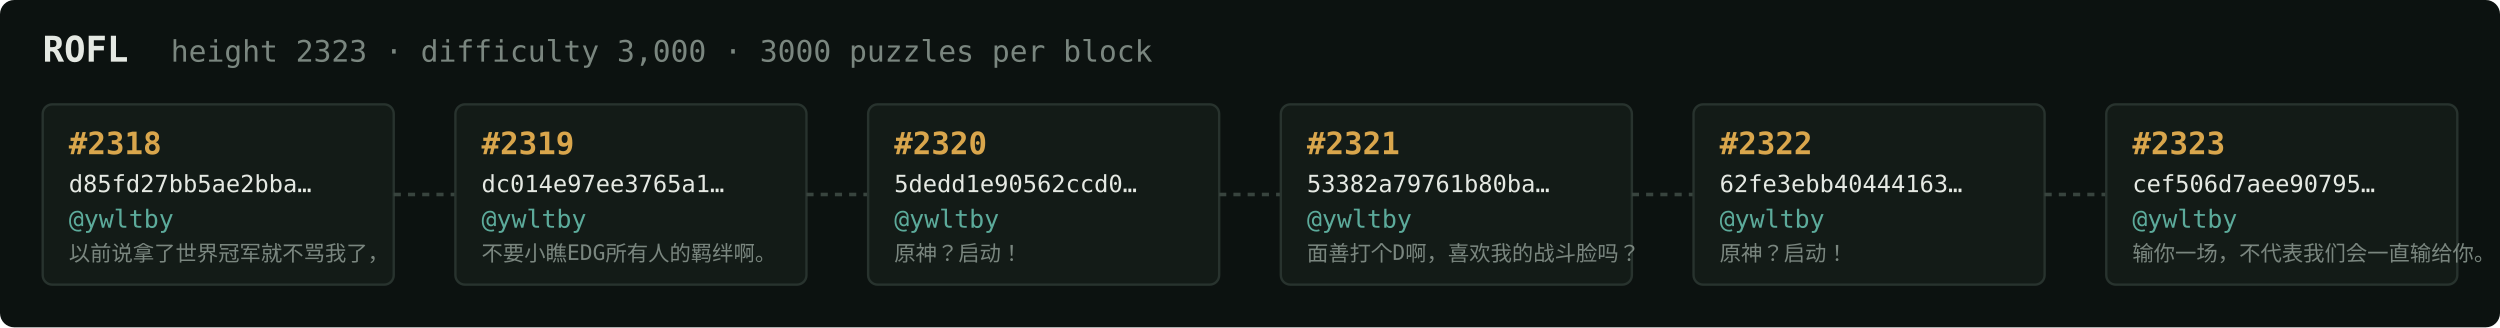
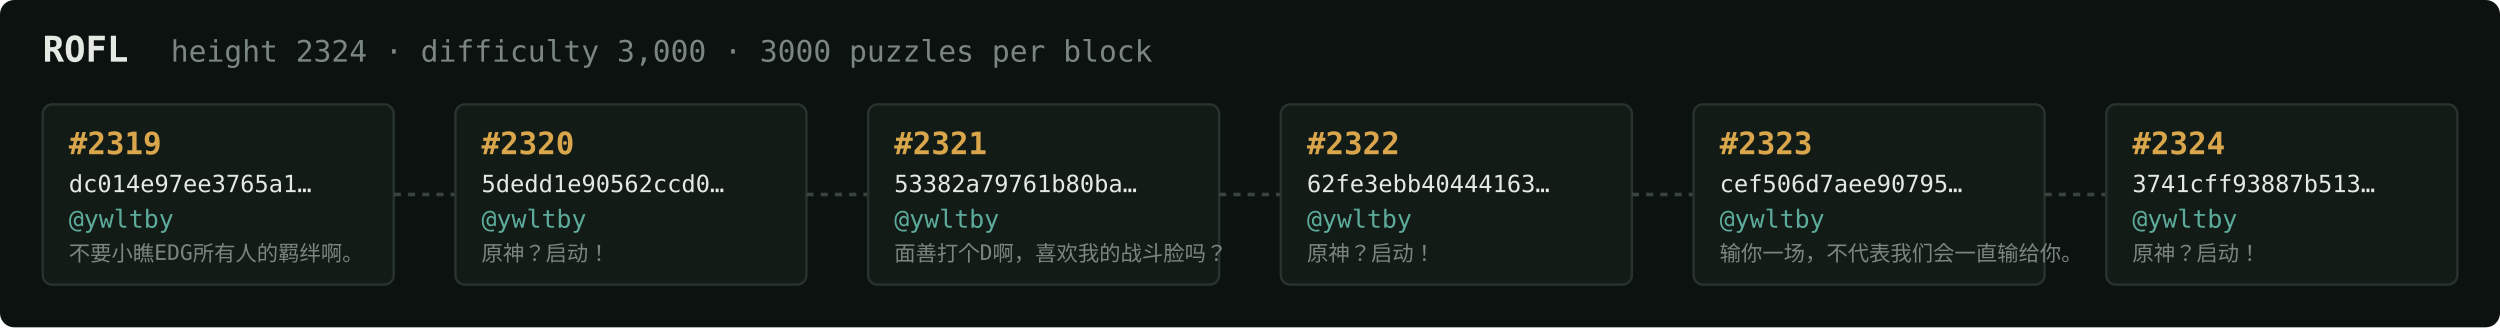
<svg xmlns="http://www.w3.org/2000/svg" width="1054" height="138" viewBox="0 0 1054 138" font-family="ui-monospace,SFMono-Regular,Menlo,monospace">
  <rect fill="#0c1210" width="1054" height="138" rx="6" />
  <text x="18" y="26" fill="#e5e9e3" font-size="15" font-weight="700">ROFL</text>
-   <text x="72" y="26" fill="#7a867f" font-size="12.5">height 2323 · difficulty 3,000 · 3000 puzzles per block</text>
+   <text x="72" y="26" fill="#7a867f" font-size="12.5">height 2324 · difficulty 3,000 · 3000 puzzles per block</text>
  <rect x="18" y="44" width="148" height="76" rx="4" fill="#131b17" stroke="#28332e" stroke-width="1" />
-   <text x="29" y="65" fill="#d9a64c" font-size="13" font-weight="700">#2318</text>
-   <text x="29" y="81" fill="#e5e9e3" font-size="10">d85fd27bb5ae2bba…</text>
+   <text x="29" y="65" fill="#d9a64c" font-size="13" font-weight="700">#2319</text>
+   <text x="29" y="81" fill="#e5e9e3" font-size="10">dc014e97ee3765a1…</text>
  <text x="29" y="96" fill="#5cab9b" font-size="10.5">@ywltby</text>
-   <text x="29" y="110" fill="#7a867f" font-size="9">以前说拿了世界冠军就不骂我了，</text>
+   <text x="29" y="110" fill="#7a867f" font-size="9">不要小瞧EDG所有人的羁绊啊。</text>
  <line x1="166" y1="82.0" x2="192" y2="82.0" stroke="#38443e" stroke-width="1.5" stroke-dasharray="3 3" />
  <rect x="192" y="44" width="148" height="76" rx="4" fill="#131b17" stroke="#28332e" stroke-width="1" />
-   <text x="203" y="65" fill="#d9a64c" font-size="13" font-weight="700">#2319</text>
-   <text x="203" y="81" fill="#e5e9e3" font-size="10">dc014e97ee3765a1…</text>
+   <text x="203" y="65" fill="#d9a64c" font-size="13" font-weight="700">#2320</text>
+   <text x="203" y="81" fill="#e5e9e3" font-size="10">5dedd1e90562ccd0…</text>
  <text x="203" y="96" fill="#5cab9b" font-size="10.5">@ywltby</text>
-   <text x="203" y="110" fill="#7a867f" font-size="9">不要小瞧EDG所有人的羁绊啊。</text>
+   <text x="203" y="110" fill="#7a867f" font-size="9">原神？启动！</text>
  <line x1="340" y1="82.0" x2="366" y2="82.0" stroke="#38443e" stroke-width="1.5" stroke-dasharray="3 3" />
  <rect x="366" y="44" width="148" height="76" rx="4" fill="#131b17" stroke="#28332e" stroke-width="1" />
-   <text x="377" y="65" fill="#d9a64c" font-size="13" font-weight="700">#2320</text>
-   <text x="377" y="81" fill="#e5e9e3" font-size="10">5dedd1e90562ccd0…</text>
+   <text x="377" y="65" fill="#d9a64c" font-size="13" font-weight="700">#2321</text>
+   <text x="377" y="81" fill="#e5e9e3" font-size="10">53382a79761b80ba…</text>
  <text x="377" y="96" fill="#5cab9b" font-size="10.5">@ywltby</text>
-   <text x="377" y="110" fill="#7a867f" font-size="9">原神？启动！</text>
+   <text x="377" y="110" fill="#7a867f" font-size="9">面善打个D啊，喜欢我的战斗脸吗？</text>
  <line x1="514" y1="82.0" x2="540" y2="82.0" stroke="#38443e" stroke-width="1.5" stroke-dasharray="3 3" />
  <rect x="540" y="44" width="148" height="76" rx="4" fill="#131b17" stroke="#28332e" stroke-width="1" />
-   <text x="551" y="65" fill="#d9a64c" font-size="13" font-weight="700">#2321</text>
-   <text x="551" y="81" fill="#e5e9e3" font-size="10">53382a79761b80ba…</text>
+   <text x="551" y="65" fill="#d9a64c" font-size="13" font-weight="700">#2322</text>
+   <text x="551" y="81" fill="#e5e9e3" font-size="10">62fe3ebb40444163…</text>
  <text x="551" y="96" fill="#5cab9b" font-size="10.5">@ywltby</text>
-   <text x="551" y="110" fill="#7a867f" font-size="9">面善打个D啊，喜欢我的战斗脸吗？</text>
+   <text x="551" y="110" fill="#7a867f" font-size="9">原神？启动！</text>
  <line x1="688" y1="82.0" x2="714" y2="82.0" stroke="#38443e" stroke-width="1.5" stroke-dasharray="3 3" />
  <rect x="714" y="44" width="148" height="76" rx="4" fill="#131b17" stroke="#28332e" stroke-width="1" />
-   <text x="725" y="65" fill="#d9a64c" font-size="13" font-weight="700">#2322</text>
-   <text x="725" y="81" fill="#e5e9e3" font-size="10">62fe3ebb40444163…</text>
+   <text x="725" y="65" fill="#d9a64c" font-size="13" font-weight="700">#2323</text>
+   <text x="725" y="81" fill="#e5e9e3" font-size="10">cef506d7aee90795…</text>
  <text x="725" y="96" fill="#5cab9b" font-size="10.5">@ywltby</text>
-   <text x="725" y="110" fill="#7a867f" font-size="9">原神？启动！</text>
+   <text x="725" y="110" fill="#7a867f" font-size="9">输你一场，不代表我们会一直输给你。</text>
  <line x1="862" y1="82.0" x2="888" y2="82.0" stroke="#38443e" stroke-width="1.5" stroke-dasharray="3 3" />
  <rect x="888" y="44" width="148" height="76" rx="4" fill="#131b17" stroke="#28332e" stroke-width="1" />
-   <text x="899" y="65" fill="#d9a64c" font-size="13" font-weight="700">#2323</text>
-   <text x="899" y="81" fill="#e5e9e3" font-size="10">cef506d7aee90795…</text>
+   <text x="899" y="65" fill="#d9a64c" font-size="13" font-weight="700">#2324</text>
+   <text x="899" y="81" fill="#e5e9e3" font-size="10">3741cff93887b513…</text>
  <text x="899" y="96" fill="#5cab9b" font-size="10.5">@ywltby</text>
-   <text x="899" y="110" fill="#7a867f" font-size="9">输你一场，不代表我们会一直输给你。</text>
+   <text x="899" y="110" fill="#7a867f" font-size="9">原神？启动！</text>
</svg>
